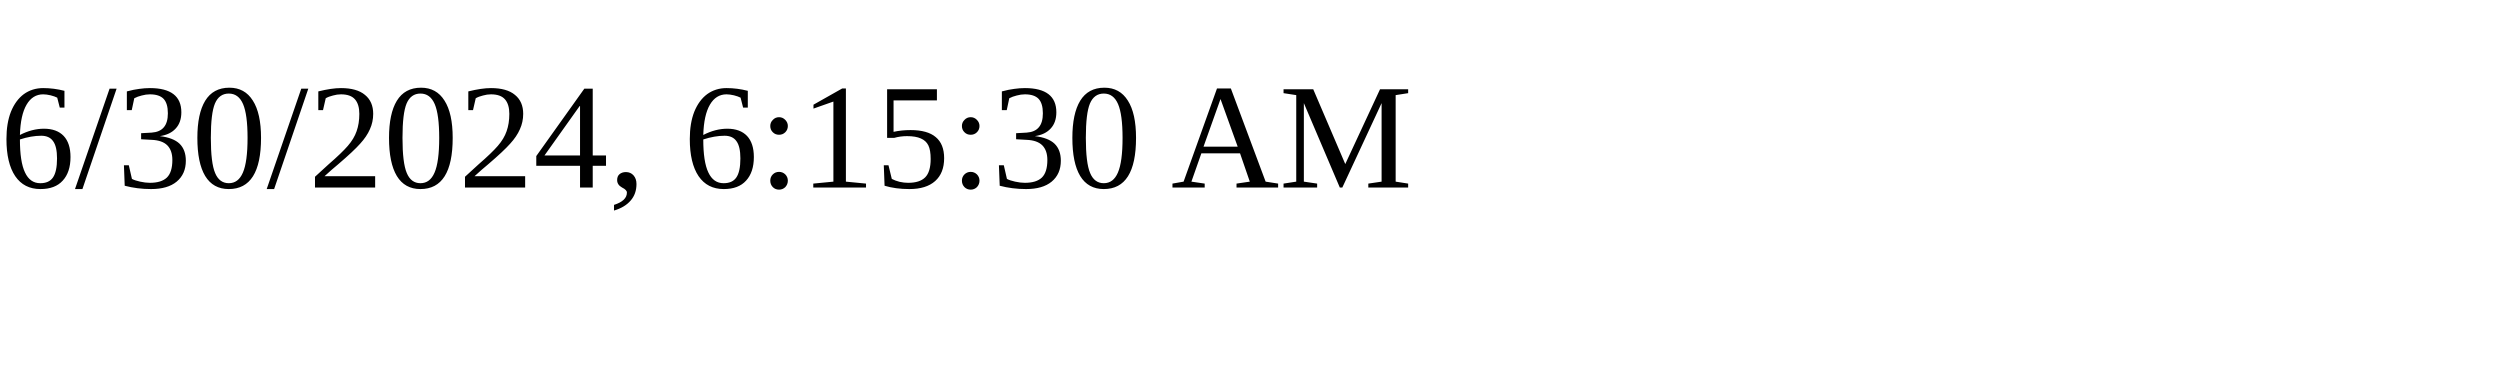
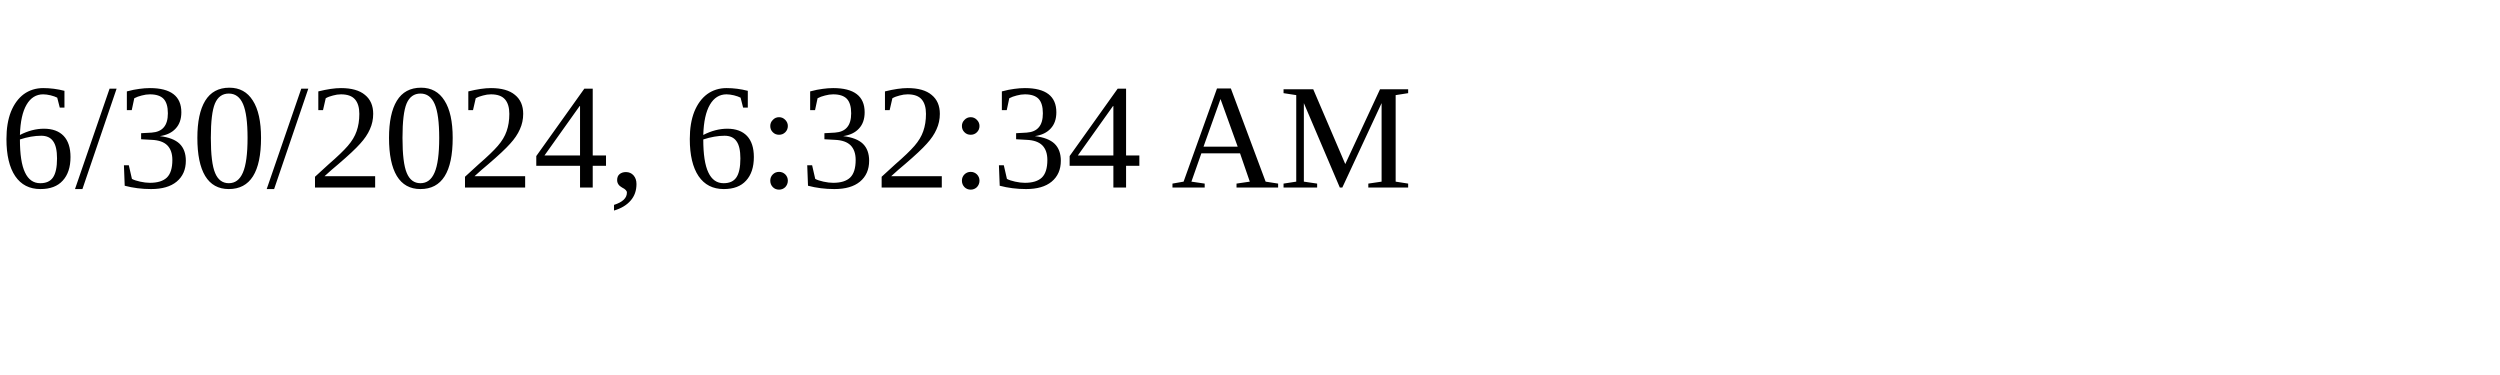
<svg xmlns="http://www.w3.org/2000/svg" height="30" width="200">
-   <text x="0" y="15">6/30/2024, 6:15:30 AM</text>
+   <text x="0" y="15">6/30/2024, 6:32:34 AM</text>
</svg>
